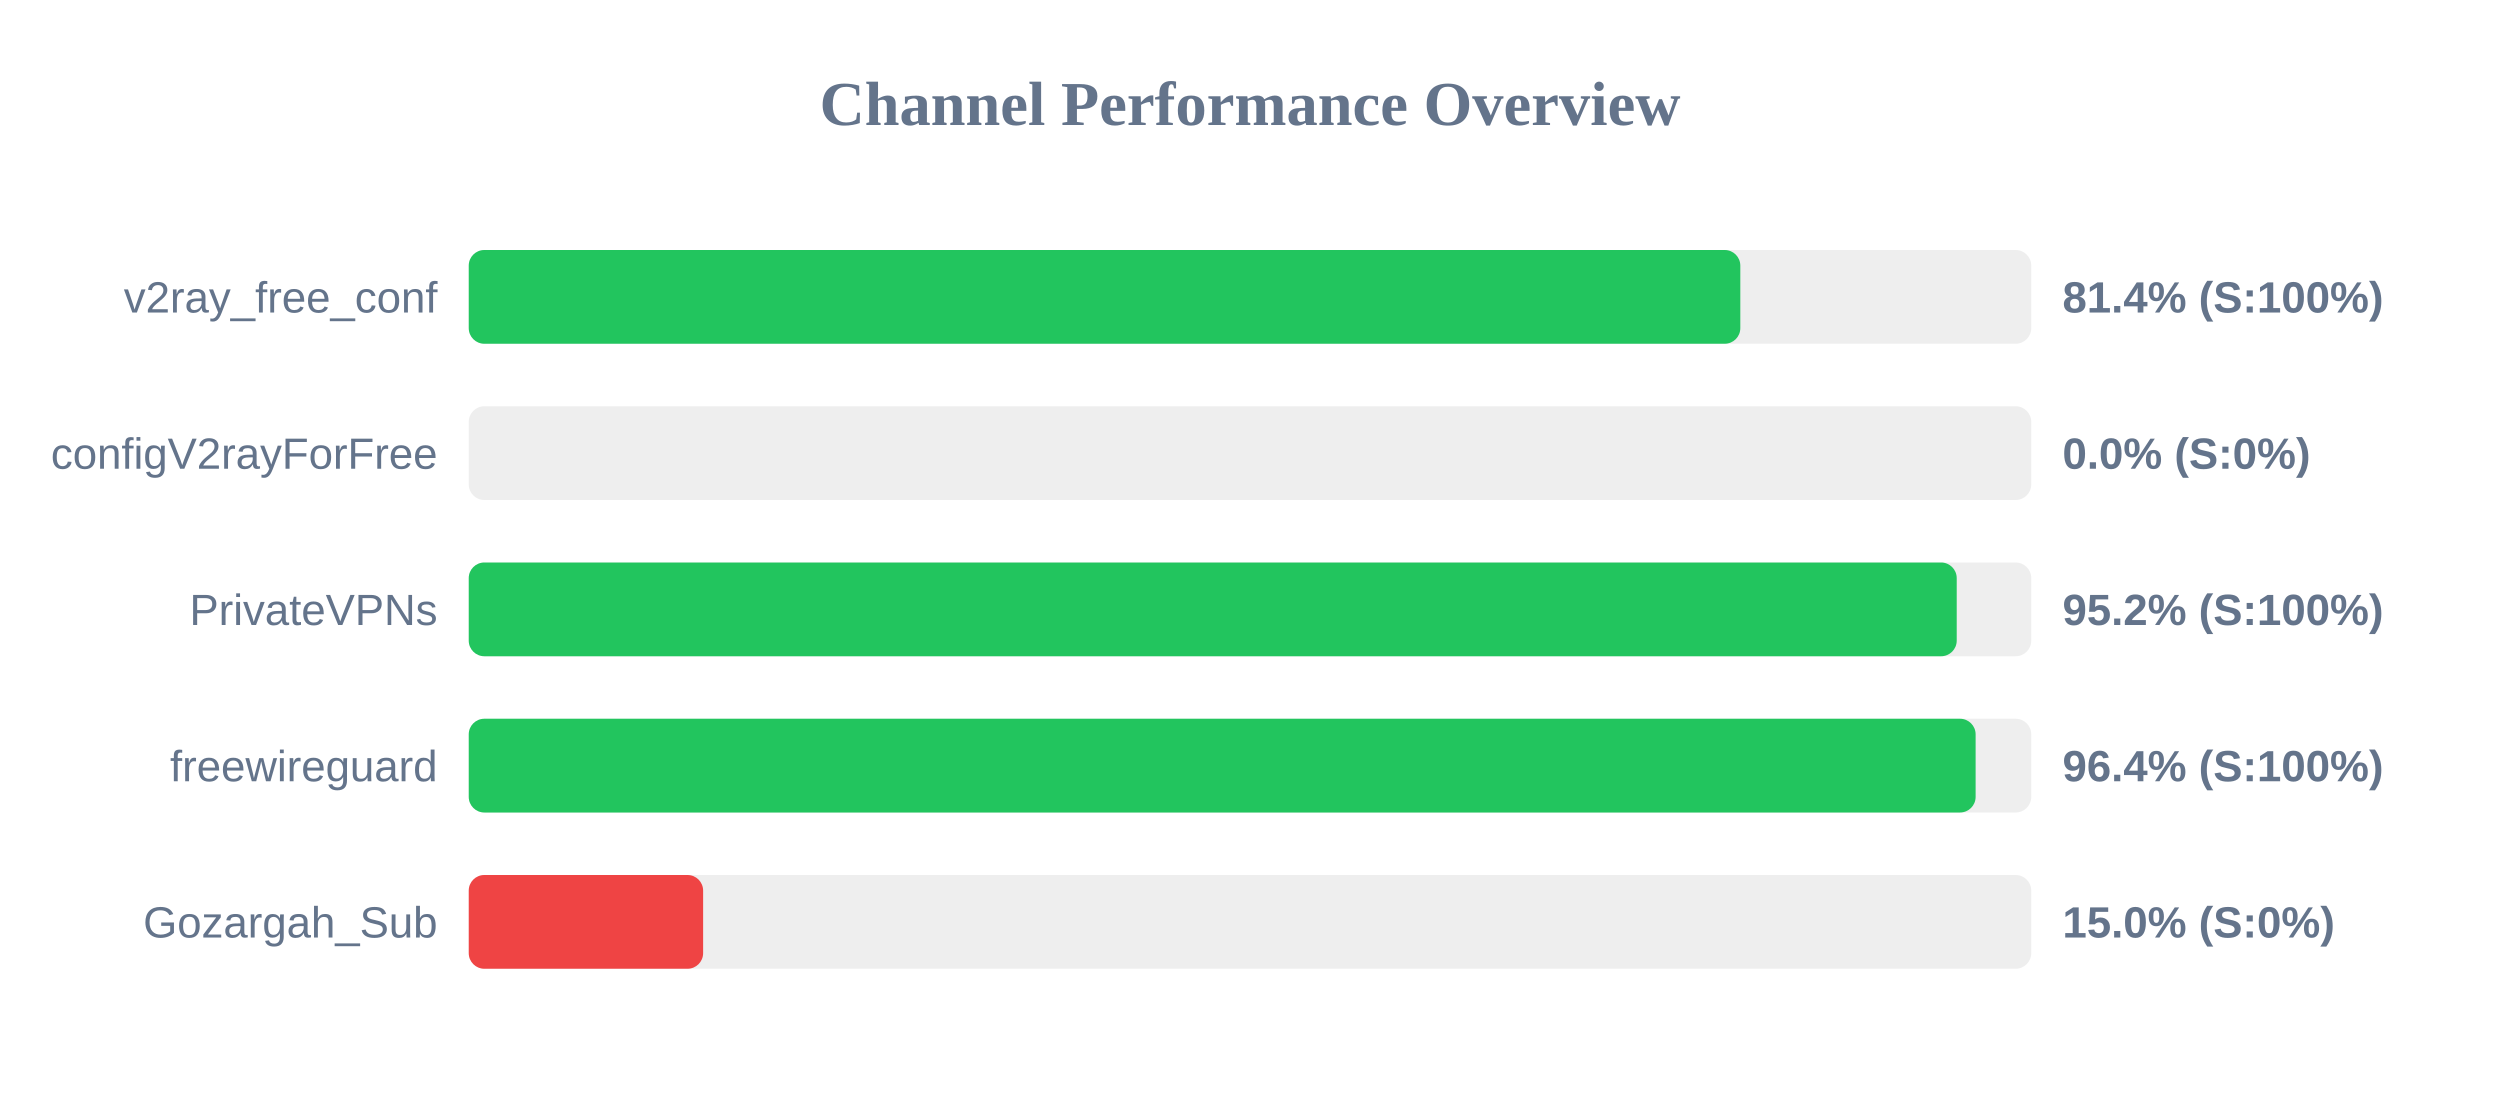
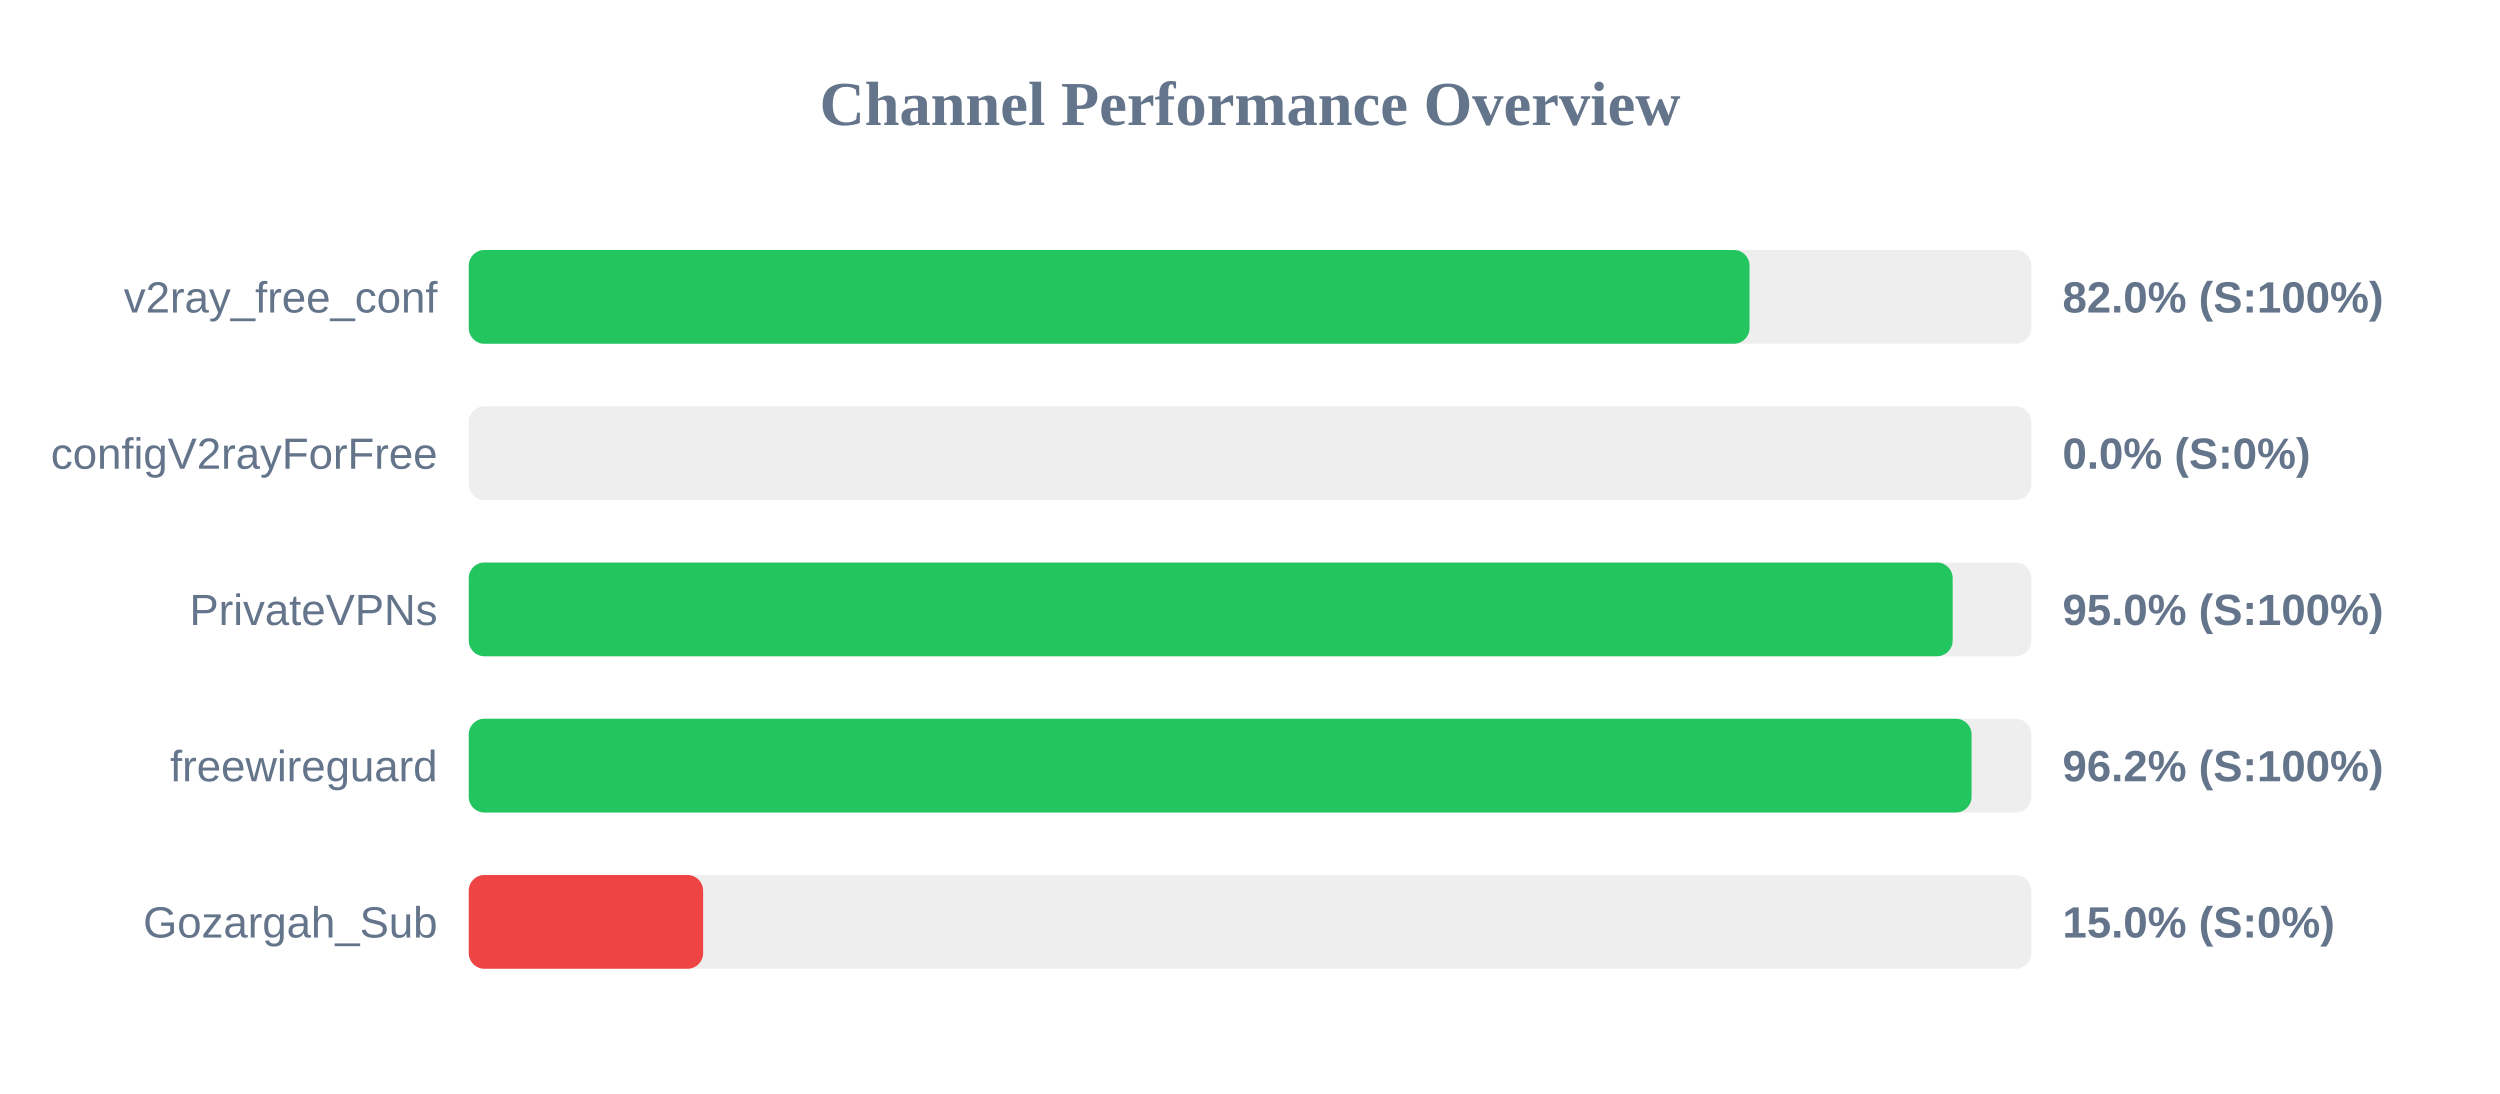
<svg xmlns="http://www.w3.org/2000/svg" width="800" height="350" version="1.1">
  <style>
        .row { font: 14px Arial; fill: #64748b; }
        .score { font: bold 14px Arial; fill: #64748b; }
    </style>
  <text x="400" y="40" text-anchor="middle" font-size="20px" font-weight="bold" fill="#64748b">Channel Performance Overview</text>
  <rect x="150" y="80" width="500" height="30" fill="#eee" rx="5" />
-   <rect x="150" y="80" width="406.9" height="30" fill="#22c55e" rx="5" />
+   <rect x="150" y="80" width="409.85" height="30" fill="#22c55e" rx="5" />
  <text x="140" y="100" text-anchor="end" class="row">v2ray_free_conf</text>
-   <text x="660" y="100" text-anchor="start" class="score">81.4% (S:100%)</text>
+   <text x="660" y="100" text-anchor="start" class="score">82.0% (S:100%)</text>
  <rect x="150" y="130" width="500" height="30" fill="#eee" rx="5" />
  <rect x="150" y="130" width="0.0" height="30" fill="#ef4444" rx="5" />
  <text x="140" y="150" text-anchor="end" class="row">configV2rayForFree</text>
  <text x="660" y="150" text-anchor="start" class="score">0.0% (S:0%)</text>
  <rect x="150" y="180" width="500" height="30" fill="#eee" rx="5" />
-   <rect x="150" y="180" width="476.15" height="30" fill="#22c55e" rx="5" />
+   <rect x="150" y="180" width="474.85" height="30" fill="#22c55e" rx="5" />
  <text x="140" y="200" text-anchor="end" class="row">PrivateVPNs</text>
-   <text x="660" y="200" text-anchor="start" class="score">95.2% (S:100%)</text>
+   <text x="660" y="200" text-anchor="start" class="score">95.0% (S:100%)</text>
  <rect x="150" y="230" width="500" height="30" fill="#eee" rx="5" />
-   <rect x="150" y="230" width="482.2" height="30" fill="#22c55e" rx="5" />
+   <rect x="150" y="230" width="480.9" height="30" fill="#22c55e" rx="5" />
  <text x="140" y="250" text-anchor="end" class="row">freewireguard</text>
-   <text x="660" y="250" text-anchor="start" class="score">96.4% (S:100%)</text>
+   <text x="660" y="250" text-anchor="start" class="score">96.2% (S:100%)</text>
  <rect x="150" y="280" width="500" height="30" fill="#eee" rx="5" />
  <rect x="150" y="280" width="75.0" height="30" fill="#ef4444" rx="5" />
  <text x="140" y="300" text-anchor="end" class="row">Gozargah_Sub</text>
  <text x="660" y="300" text-anchor="start" class="score">15.0% (S:0%)</text>
</svg>
